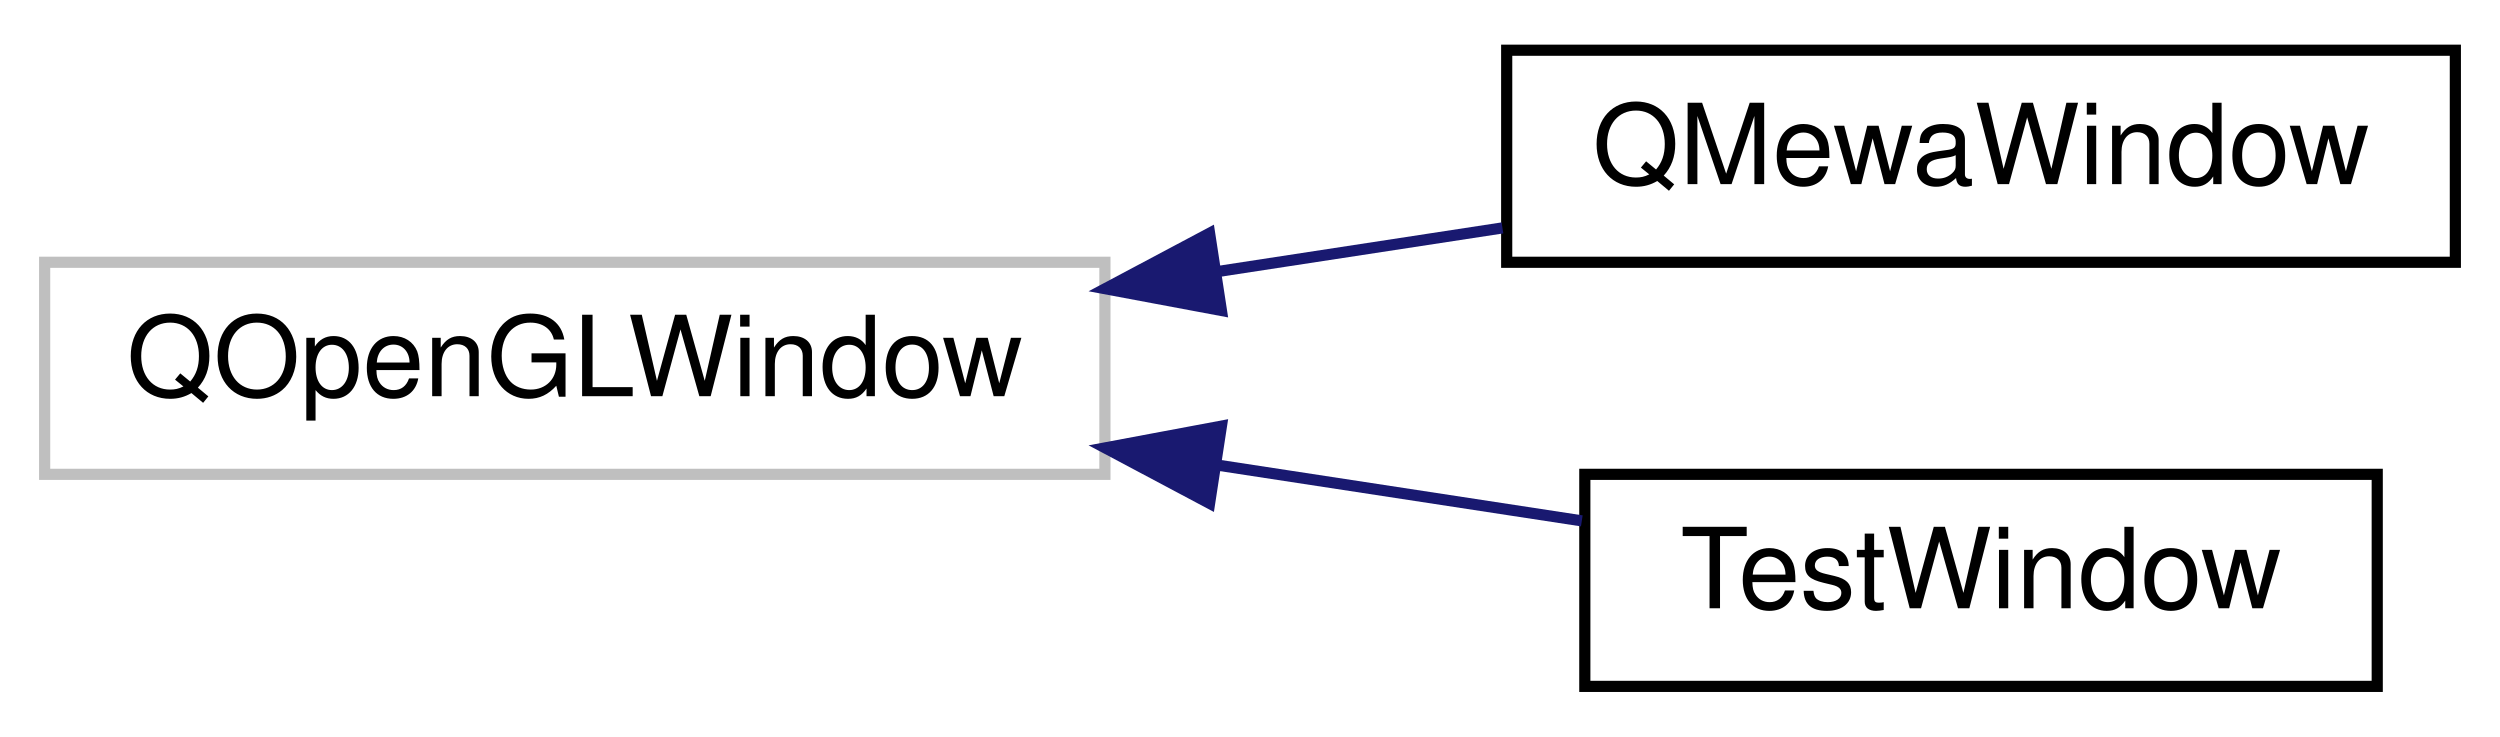
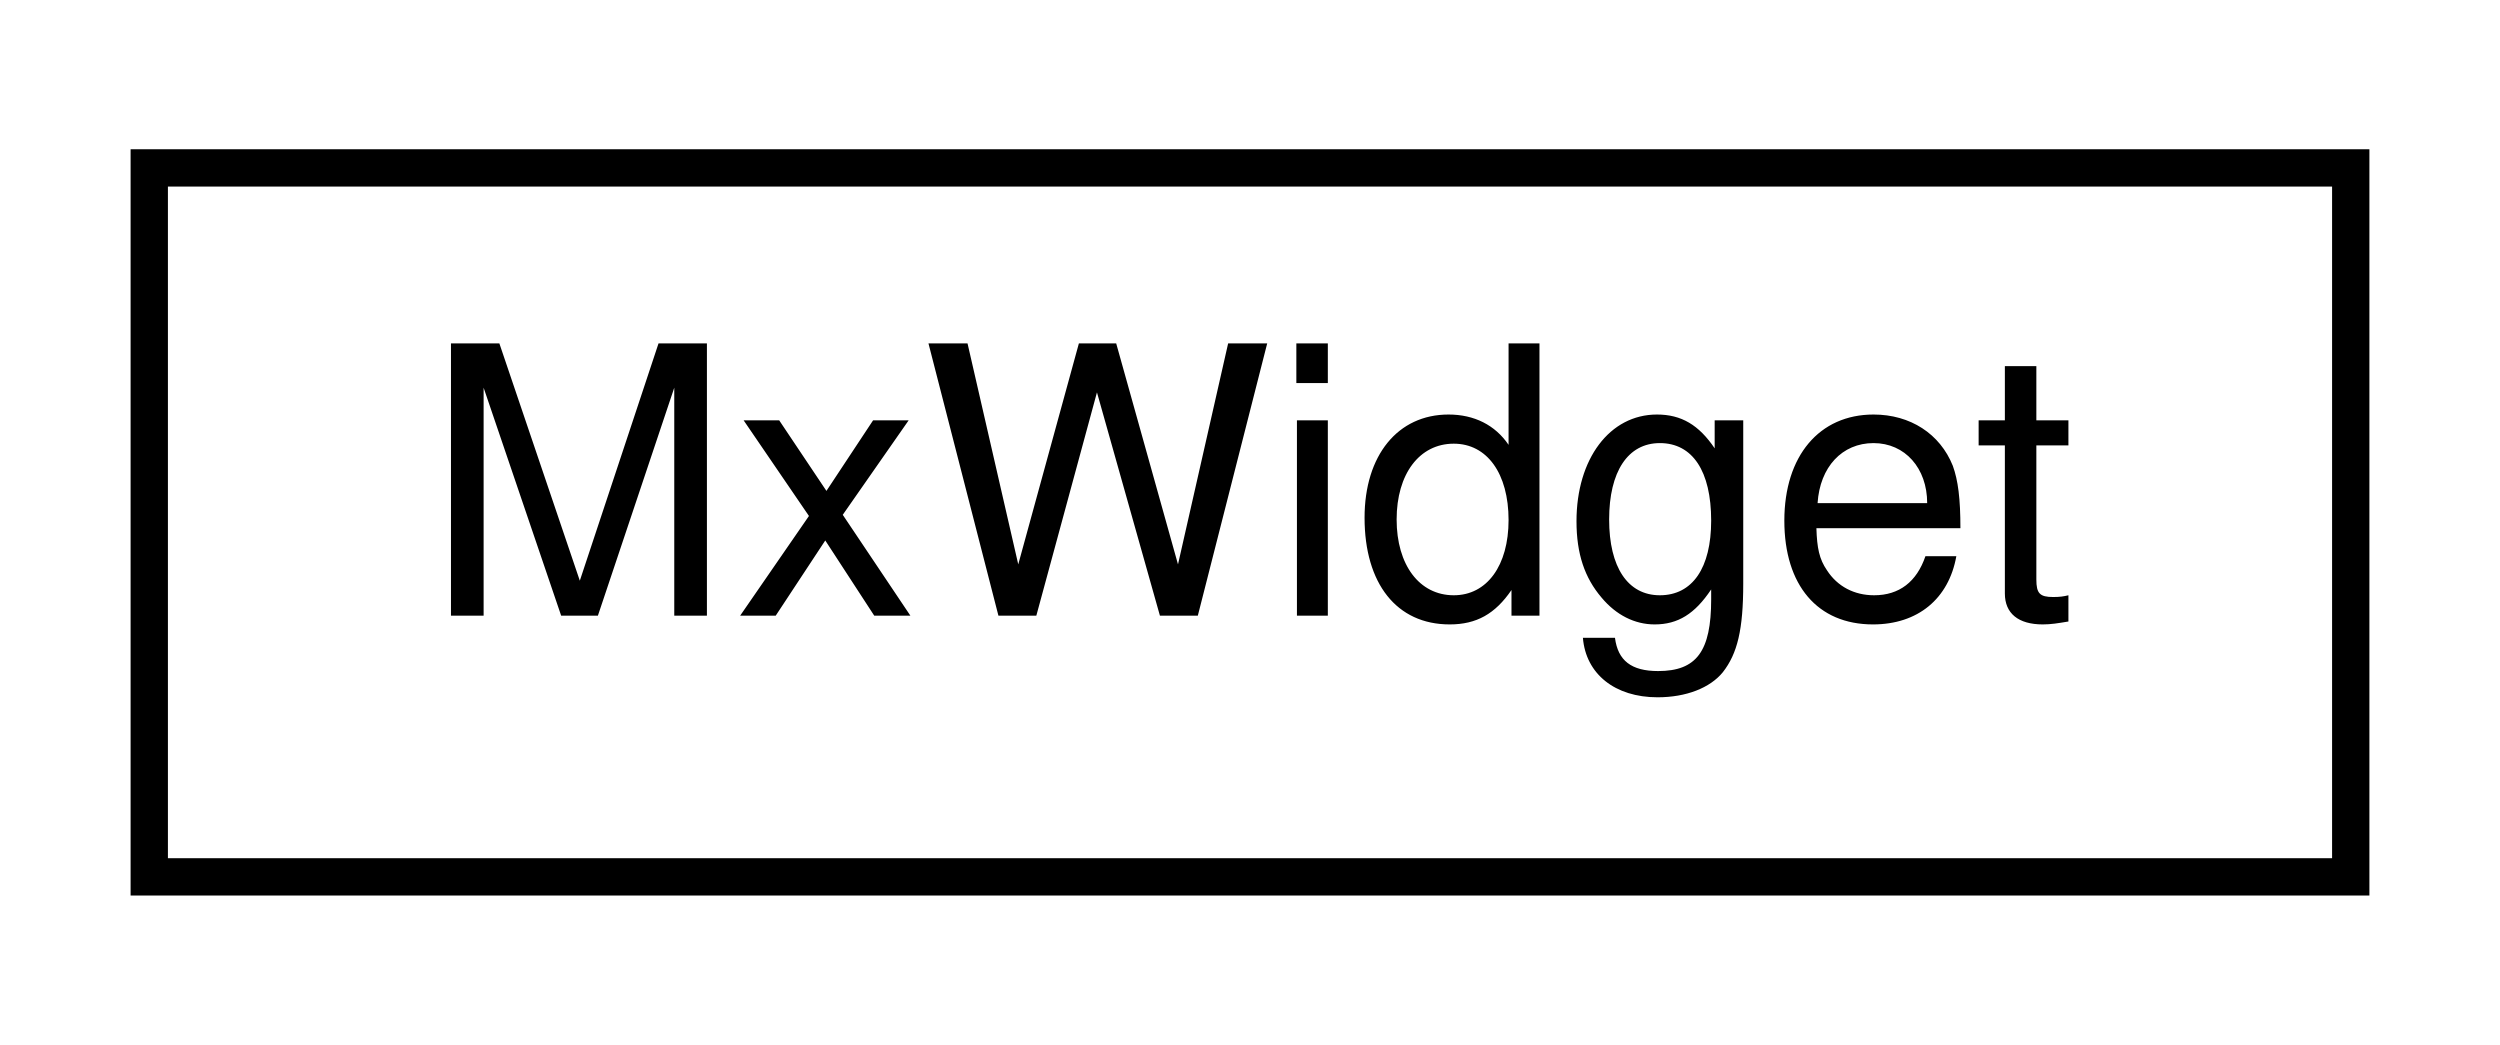
- <svg xmlns="http://www.w3.org/2000/svg" xmlns:xlink="http://www.w3.org/1999/xlink" width="224pt" height="66pt" viewBox="0.00 0.00 224.00 66.00">
-   <g id="graph0" class="graph" transform="scale(1 1) rotate(0) translate(4 62)">
+ <svg xmlns="http://www.w3.org/2000/svg" xmlns:xlink="http://www.w3.org/1999/xlink" width="67pt" height="28pt" viewBox="0.00 0.00 67.00 28.00">
+   <g id="graph0" class="graph" transform="scale(1 1) rotate(0) translate(4 24)">
    <g id="node1" class="node">
      <g id="a_node1">
-         <a xlink:title=" ">
-           <polygon fill="none" stroke="#bfbfbf" points="0,-19.5 0,-38.5 95,-38.5 95,-19.5 0,-19.5" />
-           <text text-anchor="middle" x="47.5" y="-26.5" font-family="Helvetica,sans-Serif" font-size="10.00">QOpenGLWindow</text>
+         <a xlink:href="class_mx_widget.html" target="_top" xlink:title=" ">
+           <polygon fill="none" stroke="black" points="0,-0.5 0,-19.5 59,-19.5 59,-0.5 0,-0.5" />
+           <text text-anchor="middle" x="29.5" y="-7.5" font-family="Helvetica,sans-Serif" font-size="10.00">MxWidget</text>
        </a>
      </g>
    </g>
-     <g id="node2" class="node">
-       <g id="a_node2">
-         <a xlink:href="class_q_mewa_window.html" target="_top" xlink:title=" ">
-           <polygon fill="none" stroke="black" points="131,-38.5 131,-57.5 216,-57.5 216,-38.5 131,-38.5" />
-           <text text-anchor="middle" x="173.5" y="-45.5" font-family="Helvetica,sans-Serif" font-size="10.00">QMewaWindow</text>
-         </a>
-       </g>
-     </g>
-     <g id="edge1" class="edge">
-       <path fill="none" stroke="midnightblue" d="M105.03,-37.66C113.64,-38.98 122.39,-40.32 130.62,-41.58" />
-       <polygon fill="midnightblue" stroke="midnightblue" points="105.44,-34.18 95.03,-36.13 104.38,-41.1 105.44,-34.18" />
-     </g>
-     <g id="node3" class="node">
-       <g id="a_node3">
-         <a xlink:href="class_test_window.html" target="_top" xlink:title=" ">
-           <polygon fill="none" stroke="black" points="138,-0.5 138,-19.5 209,-19.5 209,-0.5 138,-0.5" />
-           <text text-anchor="middle" x="173.5" y="-7.5" font-family="Helvetica,sans-Serif" font-size="10.00">TestWindow</text>
-         </a>
-       </g>
-     </g>
-     <g id="edge2" class="edge">
-       <path fill="none" stroke="midnightblue" d="M105.13,-20.32C116.24,-18.62 127.59,-16.88 137.73,-15.33" />
-       <polygon fill="midnightblue" stroke="midnightblue" points="104.38,-16.9 95.03,-21.87 105.44,-23.82 104.38,-16.9" />
-     </g>
  </g>
</svg>
